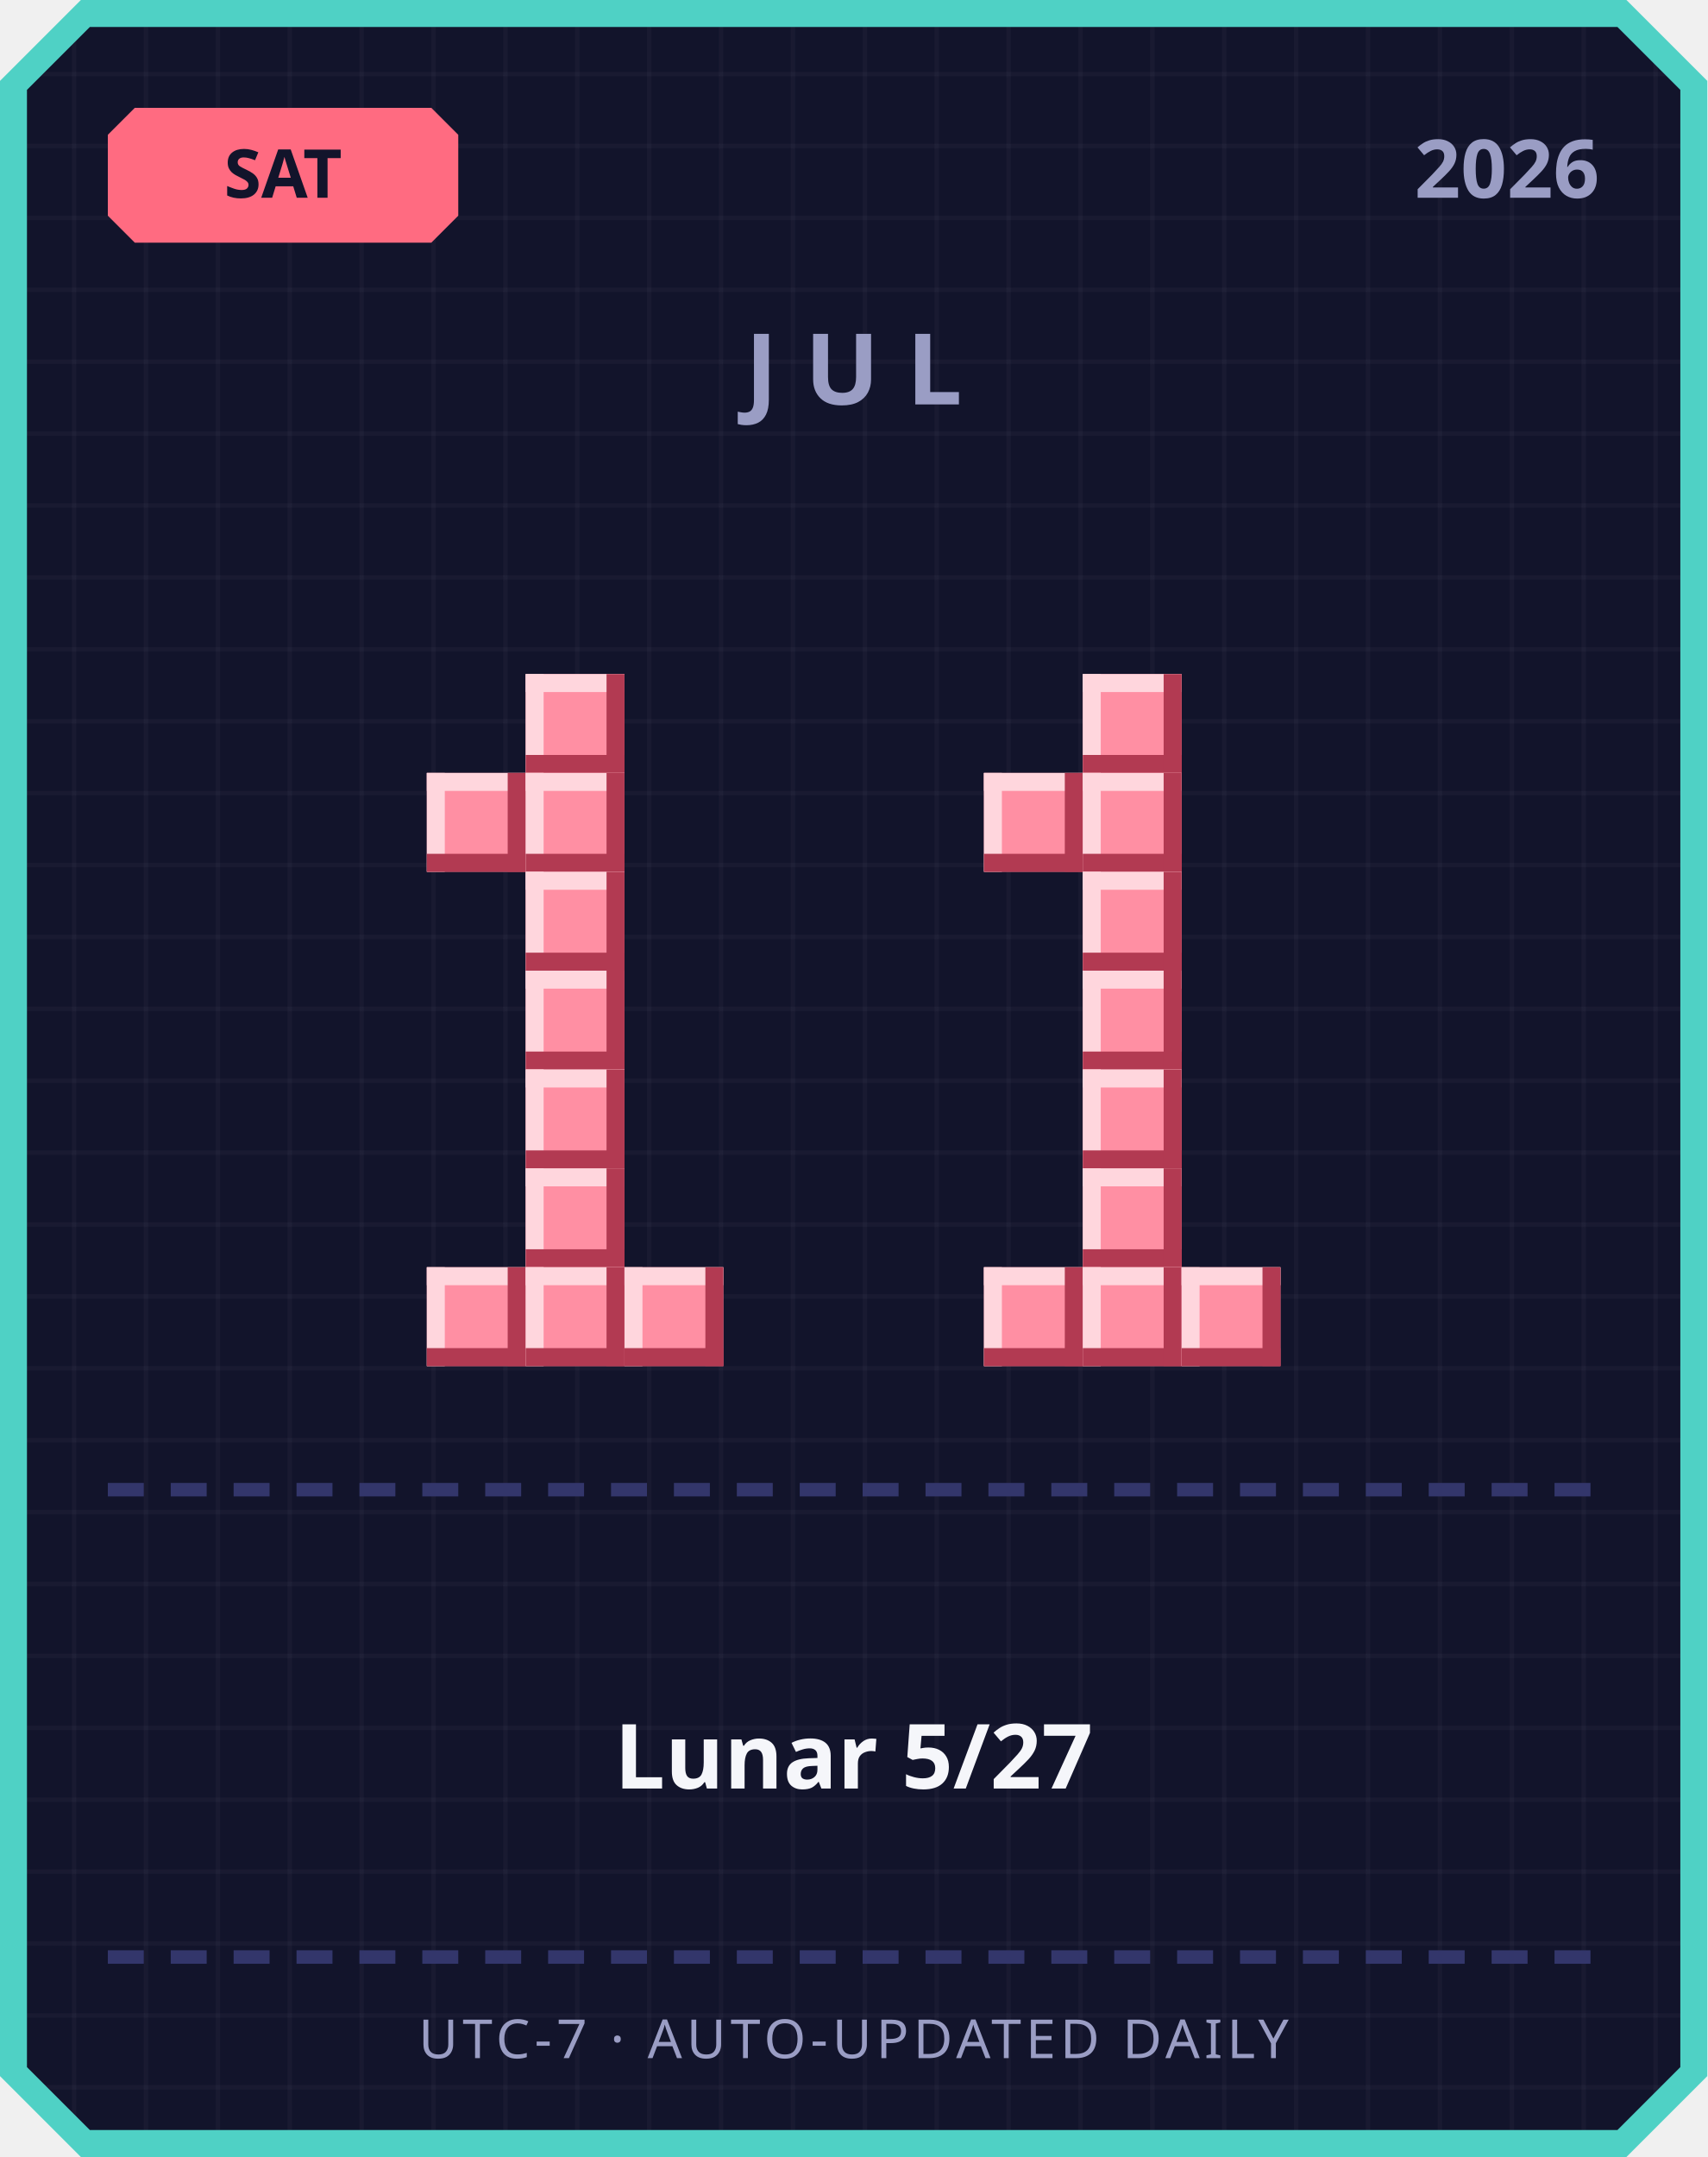
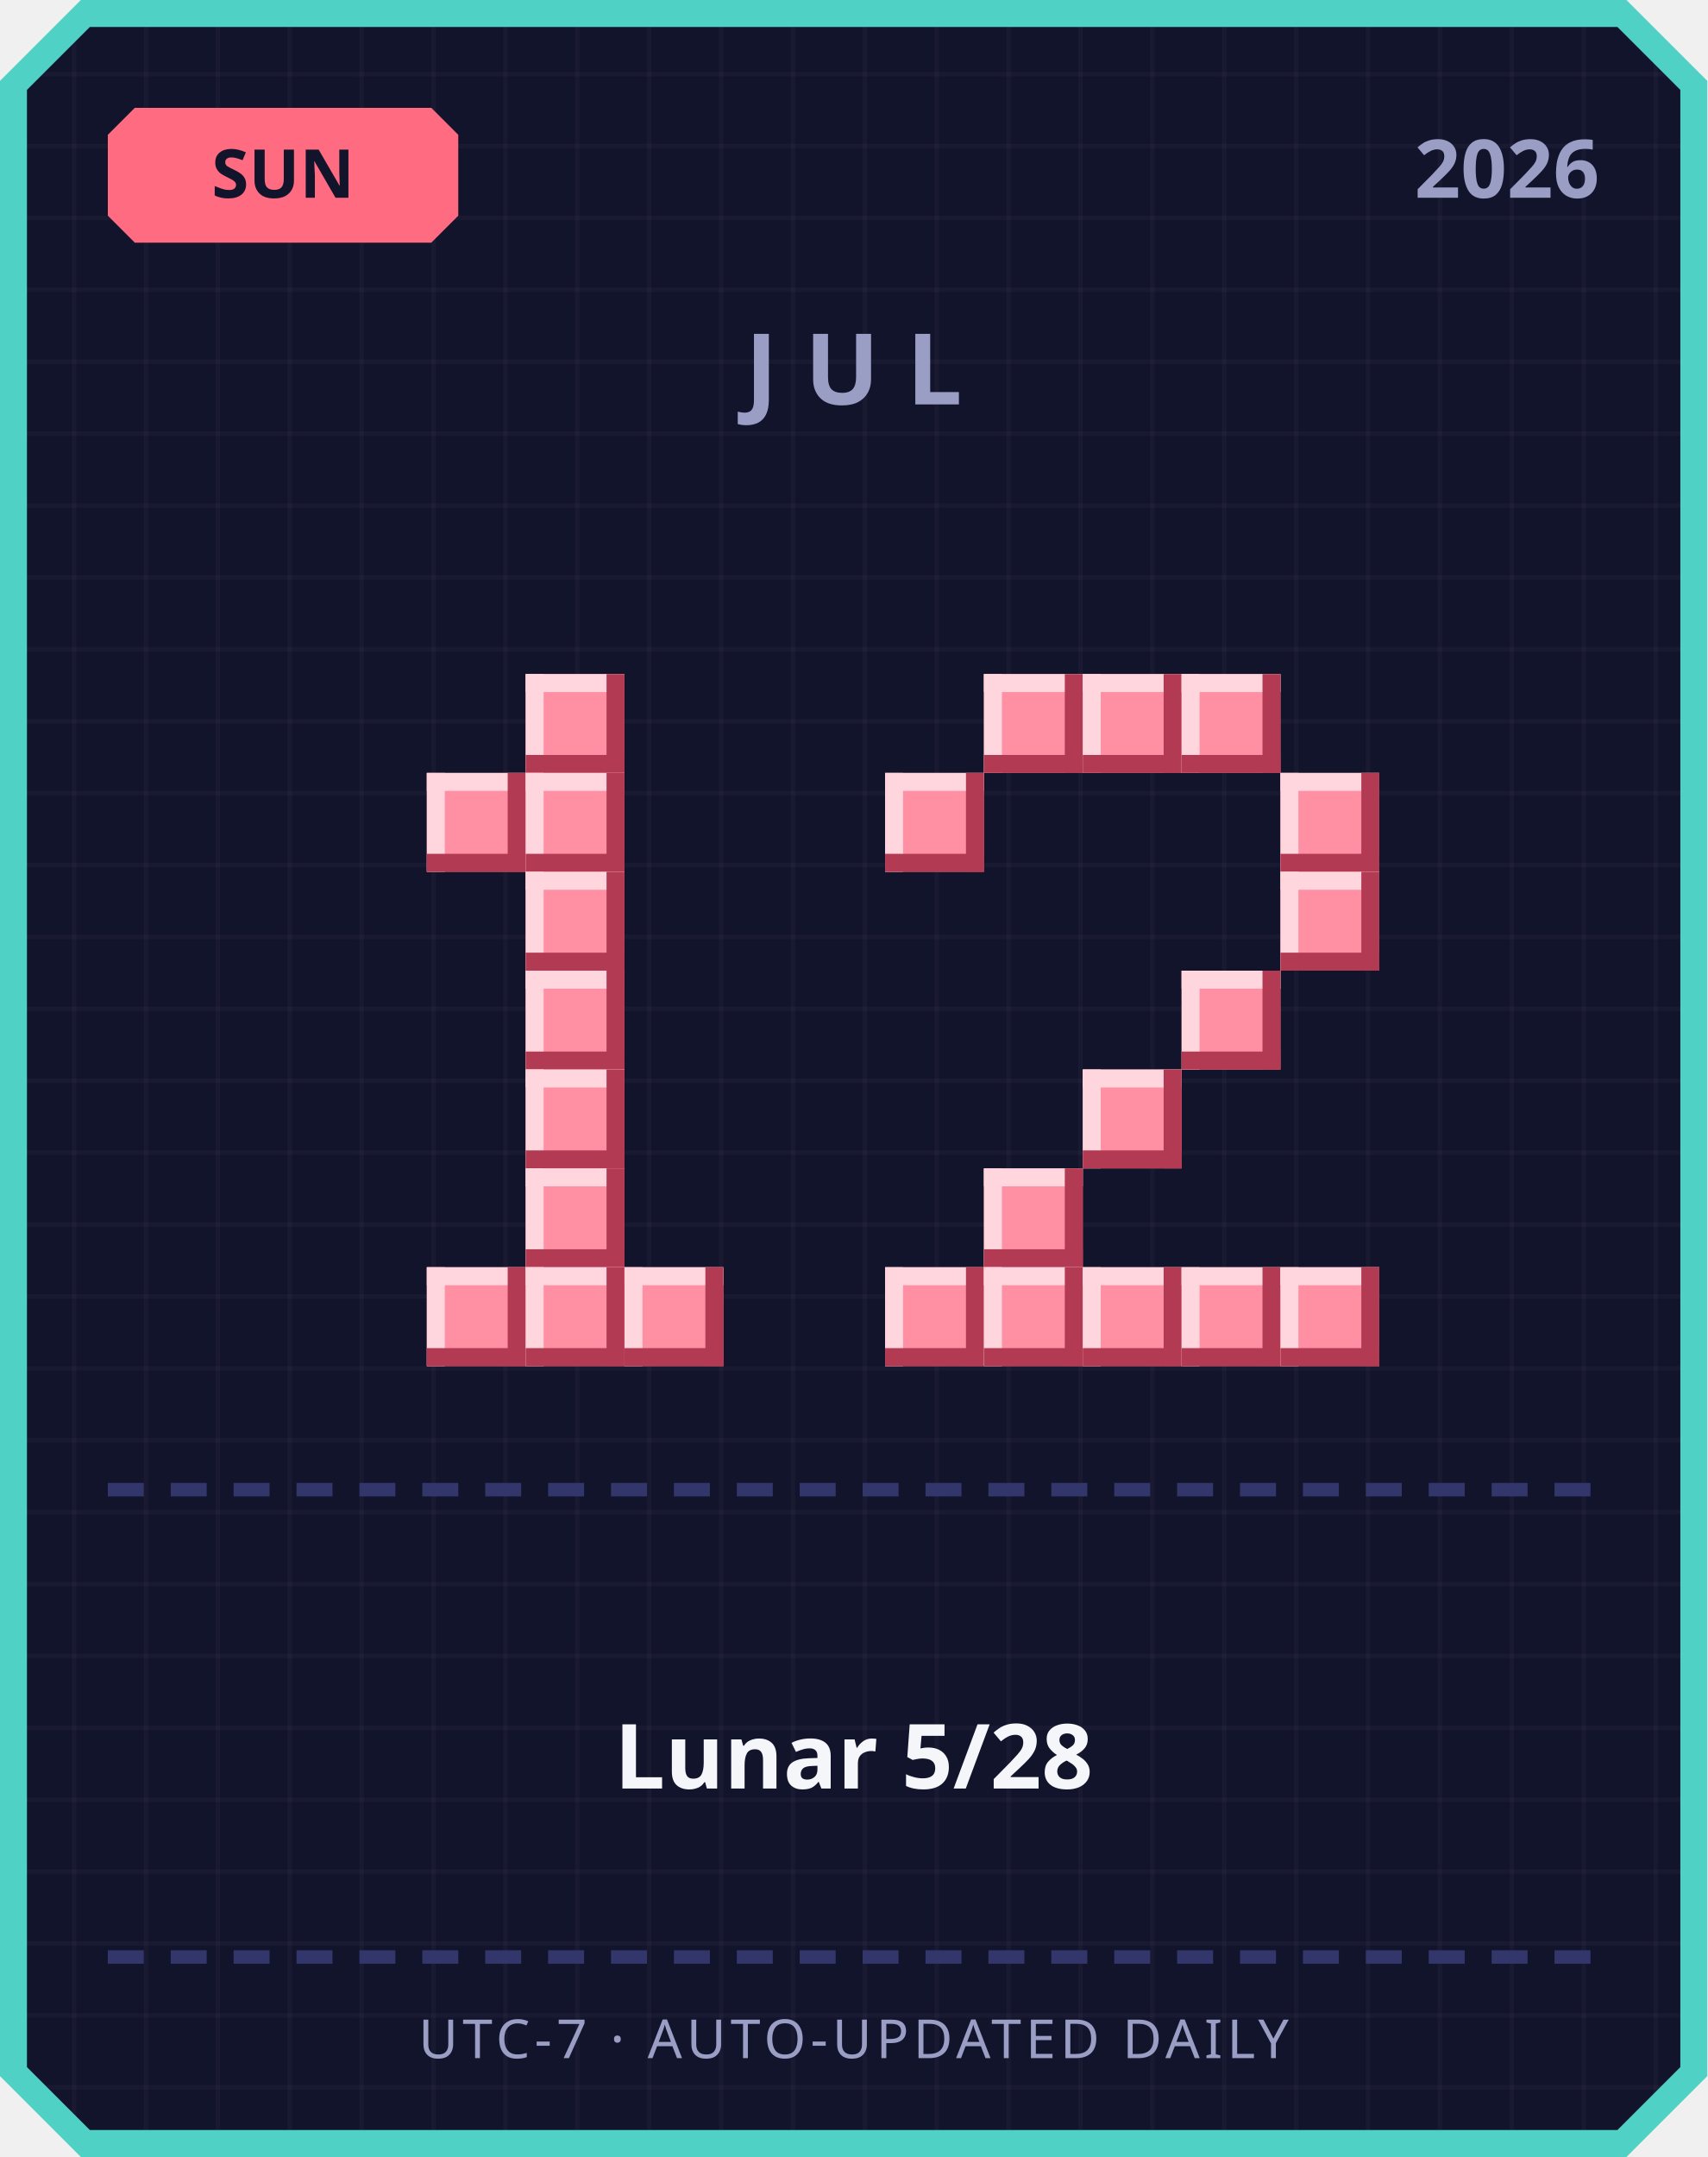
<svg xmlns="http://www.w3.org/2000/svg" width="380" height="480" viewBox="0 0 380 480">
  <defs>
    <pattern id="grid" width="16" height="16" patternUnits="userSpaceOnUse">
      <rect width="16" height="16" fill="#12142b" />
      <rect width="1" height="16" fill="#ffffff" opacity="0.03" />
      <rect width="16" height="1" fill="#ffffff" opacity="0.03" />
    </pattern>
  </defs>
  <path d="M 18,0 L 362,0 L 380,18 L 380,462 L 362,480 L 18,480 L 0,462 L 0,18 Z" fill="#4fd1c5" />
  <path d="M 20,6 L 360,6 L 374,20 L 374,460 L 360,474 L 20,474 L 6,460 L 6,20 Z" fill="url(#grid)" />
  <path d="M 30,24 L 96,24 L 102,30 L 102,48 L 96,54 L 30,54 L 24,48 L 24,30 Z" fill="#ff6b81" />
-   <text x="63" y="44" text-anchor="middle" font-family="'Segoe UI', sans-serif" font-size="15" font-weight="700" fill="#12142b">SAT</text>
+   <text x="63" y="44" text-anchor="middle" font-family="'Segoe UI', sans-serif" font-size="15" font-weight="700" fill="#12142b">SUN</text>
  <text x="356" y="44" text-anchor="end" font-family="'Segoe UI', sans-serif" font-size="18" font-weight="700" fill="#9a9dc4">2026</text>
  <text x="190" y="90" text-anchor="middle" font-family="'Segoe UI', sans-serif" font-size="22" font-weight="700" letter-spacing="6" fill="#9a9dc4">JUL</text>
  <rect x="117" y="150" width="22" height="22" fill="#ff8fa3" />
  <rect x="117" y="150" width="22" height="4" fill="#ffd6dd" />
  <rect x="117" y="150" width="4" height="22" fill="#ffd6dd" />
  <rect x="117" y="168" width="22" height="4" fill="#b23a52" />
  <rect x="135" y="150" width="4" height="22" fill="#b23a52" />
  <rect x="95" y="172" width="22" height="22" fill="#ff8fa3" />
  <rect x="95" y="172" width="22" height="4" fill="#ffd6dd" />
  <rect x="95" y="172" width="4" height="22" fill="#ffd6dd" />
  <rect x="95" y="190" width="22" height="4" fill="#b23a52" />
  <rect x="113" y="172" width="4" height="22" fill="#b23a52" />
  <rect x="117" y="172" width="22" height="22" fill="#ff8fa3" />
  <rect x="117" y="172" width="22" height="4" fill="#ffd6dd" />
  <rect x="117" y="172" width="4" height="22" fill="#ffd6dd" />
  <rect x="117" y="190" width="22" height="4" fill="#b23a52" />
  <rect x="135" y="172" width="4" height="22" fill="#b23a52" />
  <rect x="117" y="194" width="22" height="22" fill="#ff8fa3" />
  <rect x="117" y="194" width="22" height="4" fill="#ffd6dd" />
  <rect x="117" y="194" width="4" height="22" fill="#ffd6dd" />
  <rect x="117" y="212" width="22" height="4" fill="#b23a52" />
  <rect x="135" y="194" width="4" height="22" fill="#b23a52" />
  <rect x="117" y="216" width="22" height="22" fill="#ff8fa3" />
  <rect x="117" y="216" width="22" height="4" fill="#ffd6dd" />
  <rect x="117" y="216" width="4" height="22" fill="#ffd6dd" />
  <rect x="117" y="234" width="22" height="4" fill="#b23a52" />
  <rect x="135" y="216" width="4" height="22" fill="#b23a52" />
  <rect x="117" y="238" width="22" height="22" fill="#ff8fa3" />
  <rect x="117" y="238" width="22" height="4" fill="#ffd6dd" />
  <rect x="117" y="238" width="4" height="22" fill="#ffd6dd" />
  <rect x="117" y="256" width="22" height="4" fill="#b23a52" />
  <rect x="135" y="238" width="4" height="22" fill="#b23a52" />
  <rect x="117" y="260" width="22" height="22" fill="#ff8fa3" />
  <rect x="117" y="260" width="22" height="4" fill="#ffd6dd" />
  <rect x="117" y="260" width="4" height="22" fill="#ffd6dd" />
  <rect x="117" y="278" width="22" height="4" fill="#b23a52" />
  <rect x="135" y="260" width="4" height="22" fill="#b23a52" />
  <rect x="95" y="282" width="22" height="22" fill="#ff8fa3" />
  <rect x="95" y="282" width="22" height="4" fill="#ffd6dd" />
  <rect x="95" y="282" width="4" height="22" fill="#ffd6dd" />
  <rect x="95" y="300" width="22" height="4" fill="#b23a52" />
  <rect x="113" y="282" width="4" height="22" fill="#b23a52" />
  <rect x="117" y="282" width="22" height="22" fill="#ff8fa3" />
  <rect x="117" y="282" width="22" height="4" fill="#ffd6dd" />
  <rect x="117" y="282" width="4" height="22" fill="#ffd6dd" />
  <rect x="117" y="300" width="22" height="4" fill="#b23a52" />
  <rect x="135" y="282" width="4" height="22" fill="#b23a52" />
  <rect x="139" y="282" width="22" height="22" fill="#ff8fa3" />
  <rect x="139" y="282" width="22" height="4" fill="#ffd6dd" />
  <rect x="139" y="282" width="4" height="22" fill="#ffd6dd" />
  <rect x="139" y="300" width="22" height="4" fill="#b23a52" />
  <rect x="157" y="282" width="4" height="22" fill="#b23a52" />
+   <rect x="219" y="150" width="22" height="22" fill="#ff8fa3" />
+   <rect x="219" y="150" width="22" height="4" fill="#ffd6dd" />
+   <rect x="219" y="150" width="4" height="22" fill="#ffd6dd" />
+   <rect x="219" y="168" width="22" height="4" fill="#b23a52" />
+   <rect x="237" y="150" width="4" height="22" fill="#b23a52" />
  <rect x="241" y="150" width="22" height="22" fill="#ff8fa3" />
  <rect x="241" y="150" width="22" height="4" fill="#ffd6dd" />
  <rect x="241" y="150" width="4" height="22" fill="#ffd6dd" />
  <rect x="241" y="168" width="22" height="4" fill="#b23a52" />
  <rect x="259" y="150" width="4" height="22" fill="#b23a52" />
-   <rect x="219" y="172" width="22" height="22" fill="#ff8fa3" />
-   <rect x="219" y="172" width="22" height="4" fill="#ffd6dd" />
-   <rect x="219" y="172" width="4" height="22" fill="#ffd6dd" />
-   <rect x="219" y="190" width="22" height="4" fill="#b23a52" />
-   <rect x="237" y="172" width="4" height="22" fill="#b23a52" />
-   <rect x="241" y="172" width="22" height="22" fill="#ff8fa3" />
-   <rect x="241" y="172" width="22" height="4" fill="#ffd6dd" />
-   <rect x="241" y="172" width="4" height="22" fill="#ffd6dd" />
-   <rect x="241" y="190" width="22" height="4" fill="#b23a52" />
-   <rect x="259" y="172" width="4" height="22" fill="#b23a52" />
-   <rect x="241" y="194" width="22" height="22" fill="#ff8fa3" />
-   <rect x="241" y="194" width="22" height="4" fill="#ffd6dd" />
-   <rect x="241" y="194" width="4" height="22" fill="#ffd6dd" />
-   <rect x="241" y="212" width="22" height="4" fill="#b23a52" />
-   <rect x="259" y="194" width="4" height="22" fill="#b23a52" />
-   <rect x="241" y="216" width="22" height="22" fill="#ff8fa3" />
-   <rect x="241" y="216" width="22" height="4" fill="#ffd6dd" />
-   <rect x="241" y="216" width="4" height="22" fill="#ffd6dd" />
-   <rect x="241" y="234" width="22" height="4" fill="#b23a52" />
-   <rect x="259" y="216" width="4" height="22" fill="#b23a52" />
+   <rect x="263" y="150" width="22" height="22" fill="#ff8fa3" />
+   <rect x="263" y="150" width="22" height="4" fill="#ffd6dd" />
+   <rect x="263" y="150" width="4" height="22" fill="#ffd6dd" />
+   <rect x="263" y="168" width="22" height="4" fill="#b23a52" />
+   <rect x="281" y="150" width="4" height="22" fill="#b23a52" />
+   <rect x="197" y="172" width="22" height="22" fill="#ff8fa3" />
+   <rect x="197" y="172" width="22" height="4" fill="#ffd6dd" />
+   <rect x="197" y="172" width="4" height="22" fill="#ffd6dd" />
+   <rect x="197" y="190" width="22" height="4" fill="#b23a52" />
+   <rect x="215" y="172" width="4" height="22" fill="#b23a52" />
+   <rect x="285" y="172" width="22" height="22" fill="#ff8fa3" />
+   <rect x="285" y="172" width="22" height="4" fill="#ffd6dd" />
+   <rect x="285" y="172" width="4" height="22" fill="#ffd6dd" />
+   <rect x="285" y="190" width="22" height="4" fill="#b23a52" />
+   <rect x="303" y="172" width="4" height="22" fill="#b23a52" />
+   <rect x="285" y="194" width="22" height="22" fill="#ff8fa3" />
+   <rect x="285" y="194" width="22" height="4" fill="#ffd6dd" />
+   <rect x="285" y="194" width="4" height="22" fill="#ffd6dd" />
+   <rect x="285" y="212" width="22" height="4" fill="#b23a52" />
+   <rect x="303" y="194" width="4" height="22" fill="#b23a52" />
+   <rect x="263" y="216" width="22" height="22" fill="#ff8fa3" />
+   <rect x="263" y="216" width="22" height="4" fill="#ffd6dd" />
+   <rect x="263" y="216" width="4" height="22" fill="#ffd6dd" />
+   <rect x="263" y="234" width="22" height="4" fill="#b23a52" />
+   <rect x="281" y="216" width="4" height="22" fill="#b23a52" />
  <rect x="241" y="238" width="22" height="22" fill="#ff8fa3" />
  <rect x="241" y="238" width="22" height="4" fill="#ffd6dd" />
  <rect x="241" y="238" width="4" height="22" fill="#ffd6dd" />
  <rect x="241" y="256" width="22" height="4" fill="#b23a52" />
  <rect x="259" y="238" width="4" height="22" fill="#b23a52" />
-   <rect x="241" y="260" width="22" height="22" fill="#ff8fa3" />
-   <rect x="241" y="260" width="22" height="4" fill="#ffd6dd" />
-   <rect x="241" y="260" width="4" height="22" fill="#ffd6dd" />
-   <rect x="241" y="278" width="22" height="4" fill="#b23a52" />
-   <rect x="259" y="260" width="4" height="22" fill="#b23a52" />
+   <rect x="219" y="260" width="22" height="22" fill="#ff8fa3" />
+   <rect x="219" y="260" width="22" height="4" fill="#ffd6dd" />
+   <rect x="219" y="260" width="4" height="22" fill="#ffd6dd" />
+   <rect x="219" y="278" width="22" height="4" fill="#b23a52" />
+   <rect x="237" y="260" width="4" height="22" fill="#b23a52" />
+   <rect x="197" y="282" width="22" height="22" fill="#ff8fa3" />
+   <rect x="197" y="282" width="22" height="4" fill="#ffd6dd" />
+   <rect x="197" y="282" width="4" height="22" fill="#ffd6dd" />
+   <rect x="197" y="300" width="22" height="4" fill="#b23a52" />
+   <rect x="215" y="282" width="4" height="22" fill="#b23a52" />
  <rect x="219" y="282" width="22" height="22" fill="#ff8fa3" />
  <rect x="219" y="282" width="22" height="4" fill="#ffd6dd" />
  <rect x="219" y="282" width="4" height="22" fill="#ffd6dd" />
  <rect x="219" y="300" width="22" height="4" fill="#b23a52" />
  <rect x="237" y="282" width="4" height="22" fill="#b23a52" />
  <rect x="241" y="282" width="22" height="22" fill="#ff8fa3" />
  <rect x="241" y="282" width="22" height="4" fill="#ffd6dd" />
  <rect x="241" y="282" width="4" height="22" fill="#ffd6dd" />
  <rect x="241" y="300" width="22" height="4" fill="#b23a52" />
  <rect x="259" y="282" width="4" height="22" fill="#b23a52" />
  <rect x="263" y="282" width="22" height="22" fill="#ff8fa3" />
  <rect x="263" y="282" width="22" height="4" fill="#ffd6dd" />
  <rect x="263" y="282" width="4" height="22" fill="#ffd6dd" />
  <rect x="263" y="300" width="22" height="4" fill="#b23a52" />
  <rect x="281" y="282" width="4" height="22" fill="#b23a52" />
+   <rect x="285" y="282" width="22" height="22" fill="#ff8fa3" />
+   <rect x="285" y="282" width="22" height="4" fill="#ffd6dd" />
+   <rect x="285" y="282" width="4" height="22" fill="#ffd6dd" />
+   <rect x="285" y="300" width="22" height="4" fill="#b23a52" />
+   <rect x="303" y="282" width="4" height="22" fill="#b23a52" />
  <rect x="24" y="330" width="8" height="3" fill="#33366b" />
  <rect x="38" y="330" width="8" height="3" fill="#33366b" />
  <rect x="52" y="330" width="8" height="3" fill="#33366b" />
  <rect x="66" y="330" width="8" height="3" fill="#33366b" />
  <rect x="80" y="330" width="8" height="3" fill="#33366b" />
  <rect x="94" y="330" width="8" height="3" fill="#33366b" />
  <rect x="108" y="330" width="8" height="3" fill="#33366b" />
  <rect x="122" y="330" width="8" height="3" fill="#33366b" />
  <rect x="136" y="330" width="8" height="3" fill="#33366b" />
  <rect x="150" y="330" width="8" height="3" fill="#33366b" />
  <rect x="164" y="330" width="8" height="3" fill="#33366b" />
  <rect x="178" y="330" width="8" height="3" fill="#33366b" />
  <rect x="192" y="330" width="8" height="3" fill="#33366b" />
  <rect x="206" y="330" width="8" height="3" fill="#33366b" />
  <rect x="220" y="330" width="8" height="3" fill="#33366b" />
  <rect x="234" y="330" width="8" height="3" fill="#33366b" />
  <rect x="248" y="330" width="8" height="3" fill="#33366b" />
  <rect x="262" y="330" width="8" height="3" fill="#33366b" />
  <rect x="276" y="330" width="8" height="3" fill="#33366b" />
  <rect x="290" y="330" width="8" height="3" fill="#33366b" />
  <rect x="304" y="330" width="8" height="3" fill="#33366b" />
  <rect x="318" y="330" width="8" height="3" fill="#33366b" />
  <rect x="332" y="330" width="8" height="3" fill="#33366b" />
  <rect x="346" y="330" width="8" height="3" fill="#33366b" />
-   <text x="190" y="398" text-anchor="middle" font-family="'Segoe UI', 'Microsoft JhengHei', sans-serif" font-size="20" font-weight="700" fill="#f5f6fa">Lunar 5/27</text>
+   <text x="190" y="398" text-anchor="middle" font-family="'Segoe UI', 'Microsoft JhengHei', sans-serif" font-size="20" font-weight="700" fill="#f5f6fa">Lunar 5/28</text>
  <rect x="24" y="434" width="8" height="3" fill="#33366b" />
  <rect x="38" y="434" width="8" height="3" fill="#33366b" />
  <rect x="52" y="434" width="8" height="3" fill="#33366b" />
  <rect x="66" y="434" width="8" height="3" fill="#33366b" />
  <rect x="80" y="434" width="8" height="3" fill="#33366b" />
  <rect x="94" y="434" width="8" height="3" fill="#33366b" />
  <rect x="108" y="434" width="8" height="3" fill="#33366b" />
  <rect x="122" y="434" width="8" height="3" fill="#33366b" />
  <rect x="136" y="434" width="8" height="3" fill="#33366b" />
  <rect x="150" y="434" width="8" height="3" fill="#33366b" />
  <rect x="164" y="434" width="8" height="3" fill="#33366b" />
  <rect x="178" y="434" width="8" height="3" fill="#33366b" />
  <rect x="192" y="434" width="8" height="3" fill="#33366b" />
  <rect x="206" y="434" width="8" height="3" fill="#33366b" />
  <rect x="220" y="434" width="8" height="3" fill="#33366b" />
  <rect x="234" y="434" width="8" height="3" fill="#33366b" />
  <rect x="248" y="434" width="8" height="3" fill="#33366b" />
  <rect x="262" y="434" width="8" height="3" fill="#33366b" />
  <rect x="276" y="434" width="8" height="3" fill="#33366b" />
  <rect x="290" y="434" width="8" height="3" fill="#33366b" />
  <rect x="304" y="434" width="8" height="3" fill="#33366b" />
  <rect x="318" y="434" width="8" height="3" fill="#33366b" />
  <rect x="332" y="434" width="8" height="3" fill="#33366b" />
  <rect x="346" y="434" width="8" height="3" fill="#33366b" />
  <text x="190" y="458" text-anchor="middle" font-family="'Segoe UI', sans-serif" font-size="12" letter-spacing="1" fill="#9a9dc4">UTC-7 · AUTO-UPDATED DAILY</text>
</svg>
